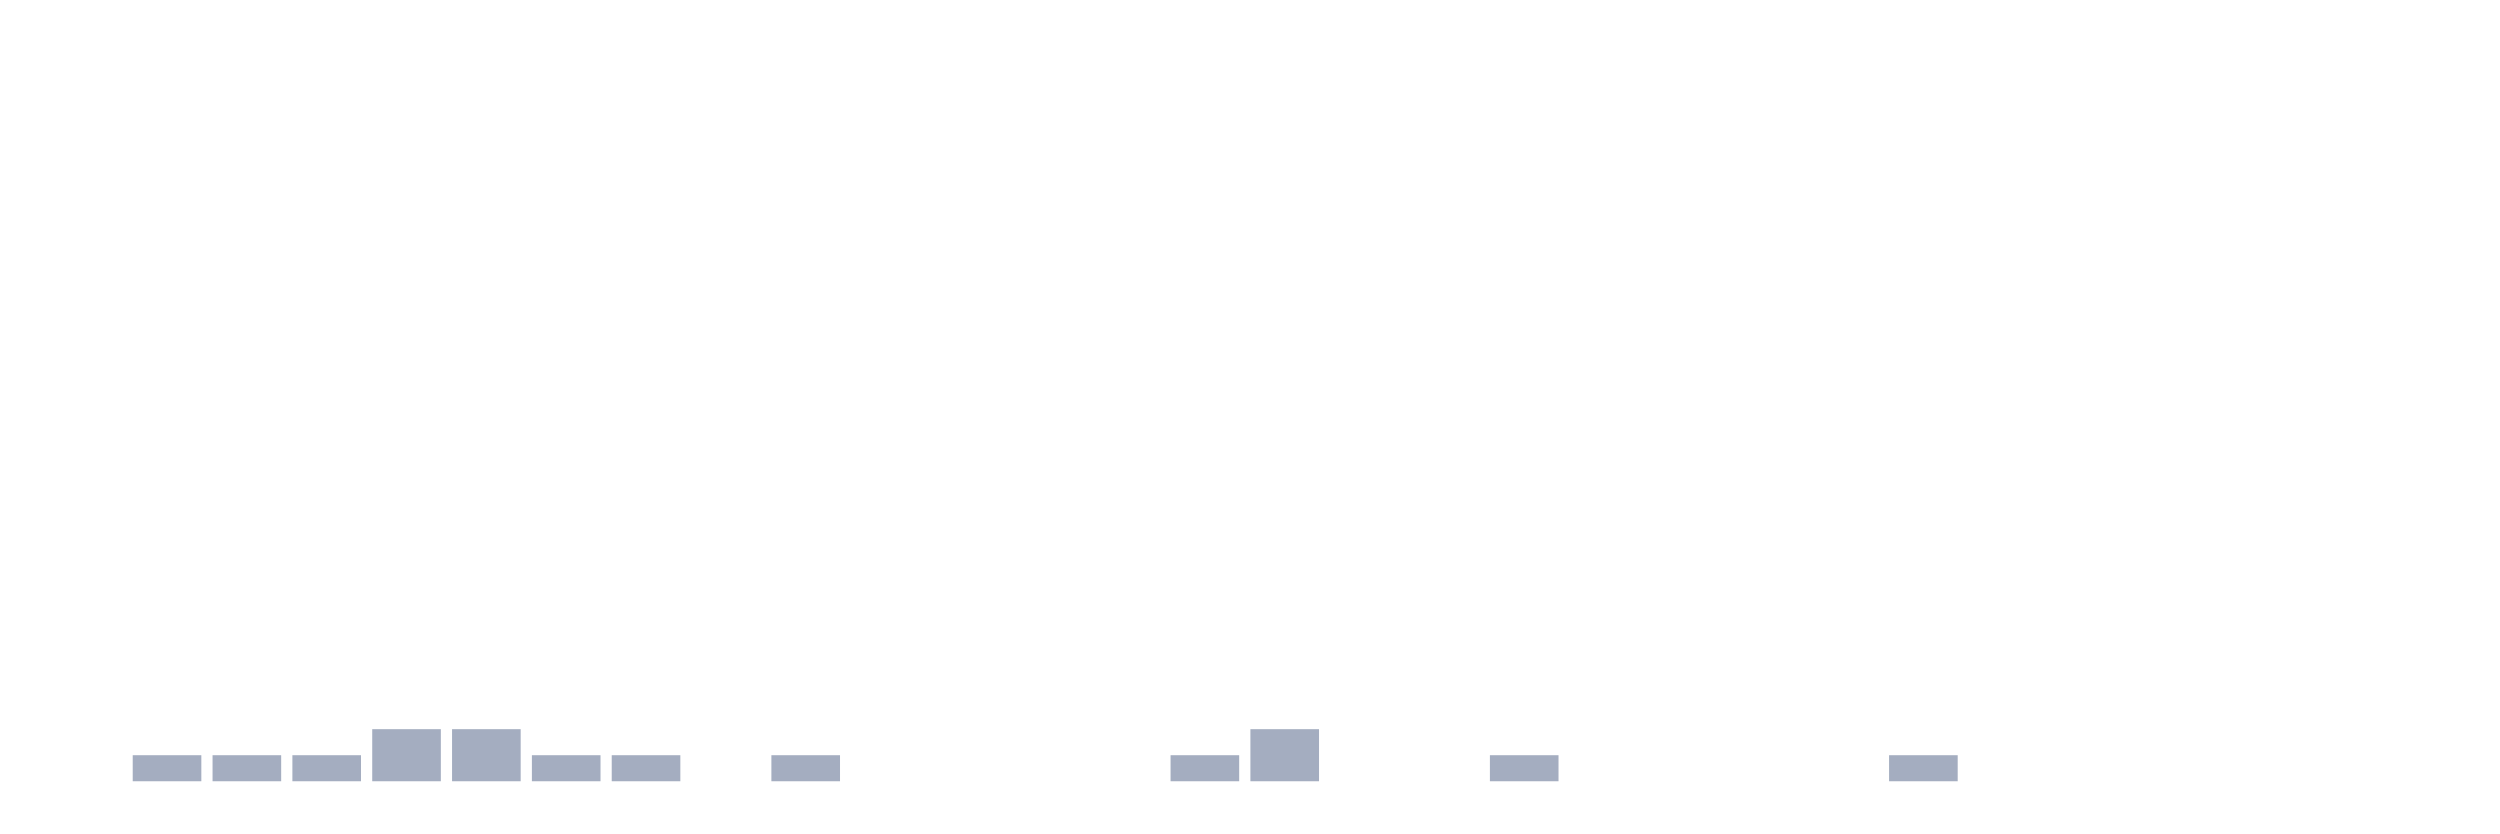
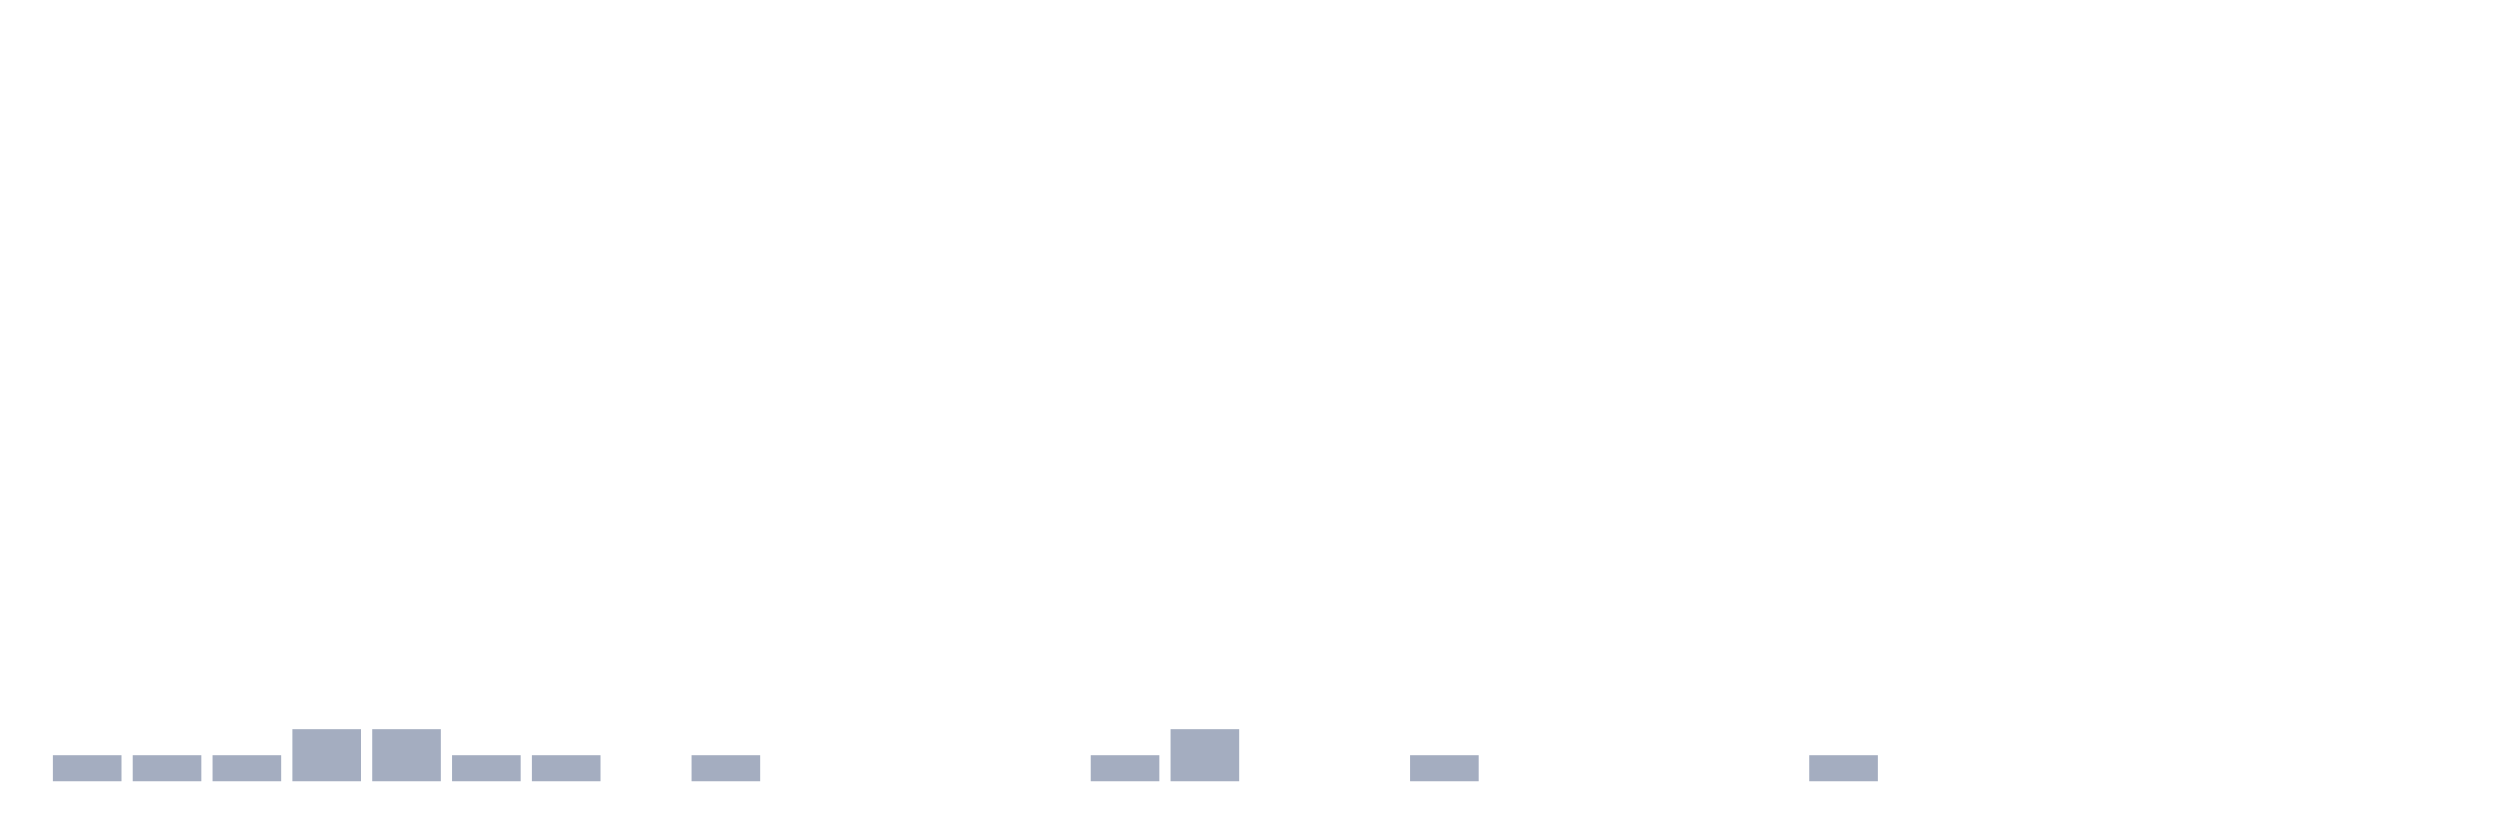
<svg xmlns="http://www.w3.org/2000/svg" viewBox="0 0 480 160">
  <g transform="translate(10,10)">
-     <rect class="bar" x="0.153" width="13.175" y="140" height="0" fill="rgb(164,173,192)" />
+     <rect class="bar" x="0.153" width="13.175" y="135" height="5" fill="rgb(164,173,192)" />
    <rect class="bar" x="15.482" width="13.175" y="135" height="5" fill="rgb(164,173,192)" />
    <rect class="bar" x="30.81" width="13.175" y="135" height="5" fill="rgb(164,173,192)" />
-     <rect class="bar" x="46.138" width="13.175" y="135" height="5" fill="rgb(164,173,192)" />
+     <rect class="bar" x="46.138" width="13.175" y="130" height="10" fill="rgb(164,173,192)" />
    <rect class="bar" x="61.466" width="13.175" y="130" height="10" fill="rgb(164,173,192)" />
-     <rect class="bar" x="76.794" width="13.175" y="130" height="10" fill="rgb(164,173,192)" />
+     <rect class="bar" x="76.794" width="13.175" y="135" height="5" fill="rgb(164,173,192)" />
    <rect class="bar" x="92.123" width="13.175" y="135" height="5" fill="rgb(164,173,192)" />
-     <rect class="bar" x="107.451" width="13.175" y="135" height="5" fill="rgb(164,173,192)" />
-     <rect class="bar" x="122.779" width="13.175" y="140" height="0" fill="rgb(164,173,192)" />
-     <rect class="bar" x="138.107" width="13.175" y="135" height="5" fill="rgb(164,173,192)" />
+     <rect class="bar" x="107.451" width="13.175" y="140" height="0" fill="rgb(164,173,192)" />
+     <rect class="bar" x="122.779" width="13.175" y="135" height="5" fill="rgb(164,173,192)" />
+     <rect class="bar" x="138.107" width="13.175" y="140" height="0" fill="rgb(164,173,192)" />
    <rect class="bar" x="153.436" width="13.175" y="140" height="0" fill="rgb(164,173,192)" />
    <rect class="bar" x="168.764" width="13.175" y="140" height="0" fill="rgb(164,173,192)" />
    <rect class="bar" x="184.092" width="13.175" y="140" height="0" fill="rgb(164,173,192)" />
-     <rect class="bar" x="199.42" width="13.175" y="140" height="0" fill="rgb(164,173,192)" />
-     <rect class="bar" x="214.748" width="13.175" y="135" height="5" fill="rgb(164,173,192)" />
-     <rect class="bar" x="230.077" width="13.175" y="130" height="10" fill="rgb(164,173,192)" />
+     <rect class="bar" x="199.42" width="13.175" y="135" height="5" fill="rgb(164,173,192)" />
+     <rect class="bar" x="214.748" width="13.175" y="130" height="10" fill="rgb(164,173,192)" />
+     <rect class="bar" x="230.077" width="13.175" y="140" height="0" fill="rgb(164,173,192)" />
    <rect class="bar" x="245.405" width="13.175" y="140" height="0" fill="rgb(164,173,192)" />
-     <rect class="bar" x="260.733" width="13.175" y="140" height="0" fill="rgb(164,173,192)" />
-     <rect class="bar" x="276.061" width="13.175" y="135" height="5" fill="rgb(164,173,192)" />
+     <rect class="bar" x="260.733" width="13.175" y="135" height="5" fill="rgb(164,173,192)" />
+     <rect class="bar" x="276.061" width="13.175" y="140" height="0" fill="rgb(164,173,192)" />
    <rect class="bar" x="291.39" width="13.175" y="140" height="0" fill="rgb(164,173,192)" />
    <rect class="bar" x="306.718" width="13.175" y="140" height="0" fill="rgb(164,173,192)" />
    <rect class="bar" x="322.046" width="13.175" y="140" height="0" fill="rgb(164,173,192)" />
-     <rect class="bar" x="337.374" width="13.175" y="140" height="0" fill="rgb(164,173,192)" />
-     <rect class="bar" x="352.702" width="13.175" y="135" height="5" fill="rgb(164,173,192)" />
+     <rect class="bar" x="337.374" width="13.175" y="135" height="5" fill="rgb(164,173,192)" />
+     <rect class="bar" x="352.702" width="13.175" y="140" height="0" fill="rgb(164,173,192)" />
    <rect class="bar" x="368.031" width="13.175" y="140" height="0" fill="rgb(164,173,192)" />
    <rect class="bar" x="383.359" width="13.175" y="140" height="0" fill="rgb(164,173,192)" />
    <rect class="bar" x="398.687" width="13.175" y="140" height="0" fill="rgb(164,173,192)" />
    <rect class="bar" x="414.015" width="13.175" y="140" height="0" fill="rgb(164,173,192)" />
    <rect class="bar" x="429.344" width="13.175" y="140" height="0" fill="rgb(164,173,192)" />
    <rect class="bar" x="444.672" width="13.175" y="140" height="0" fill="rgb(164,173,192)" />
  </g>
</svg>
